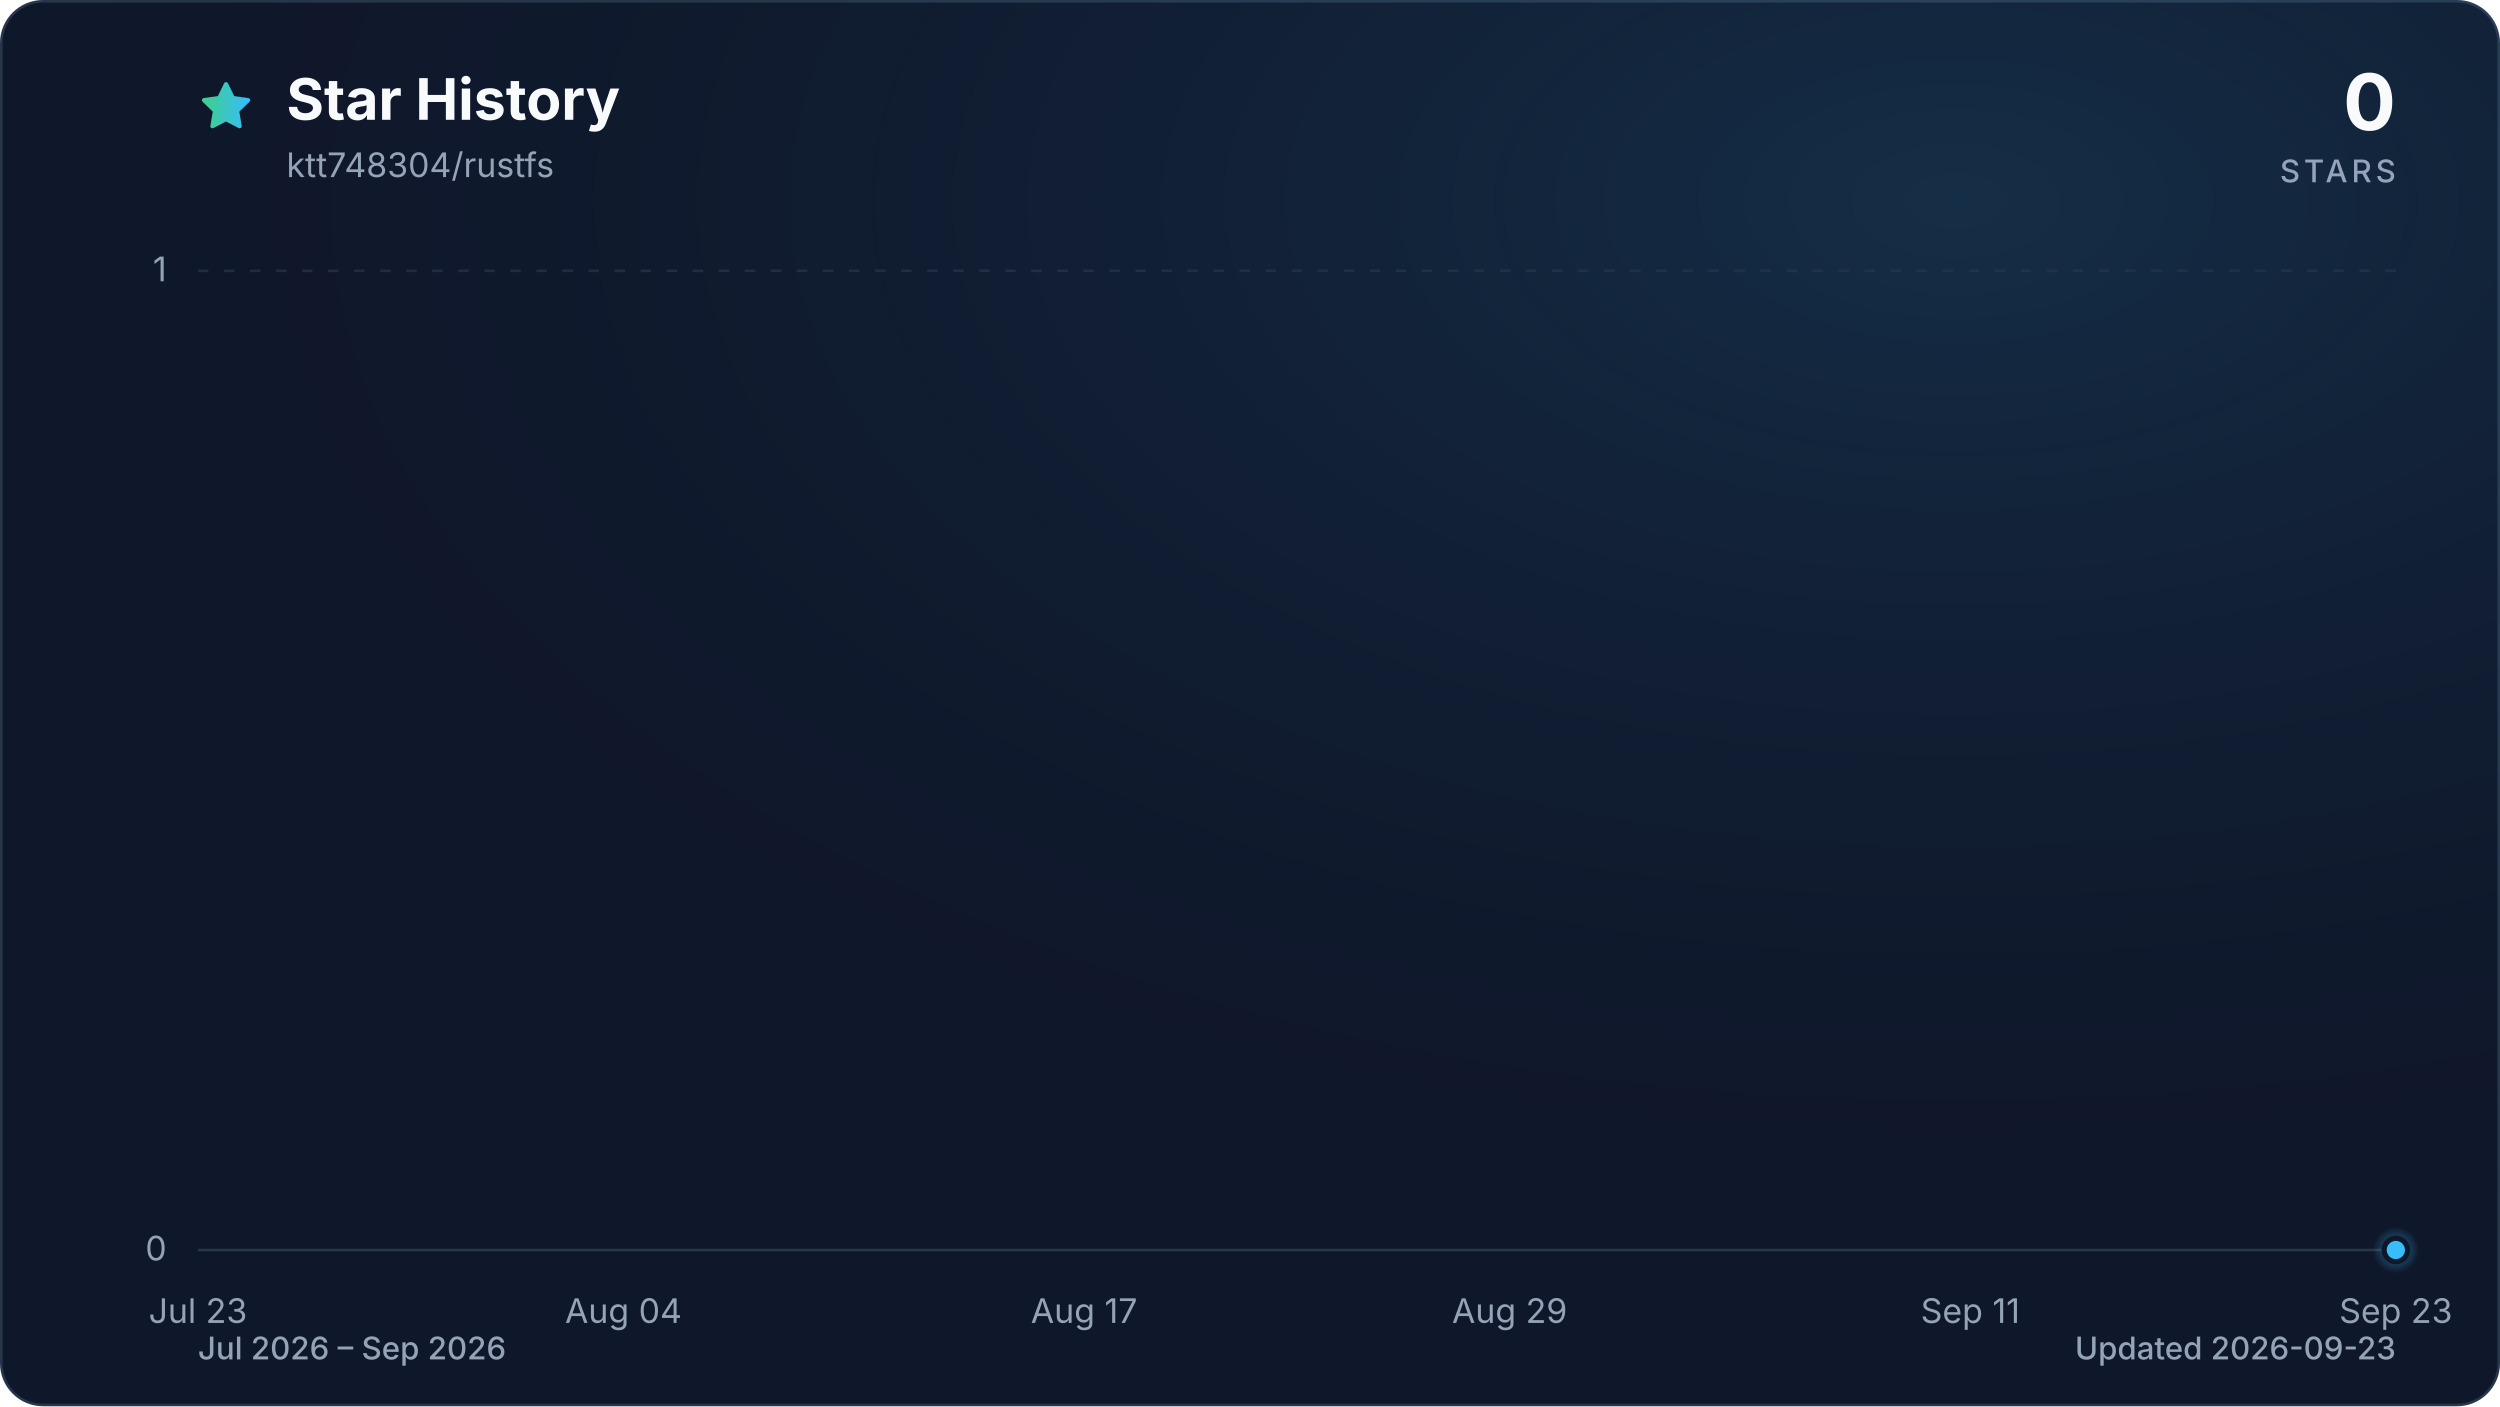
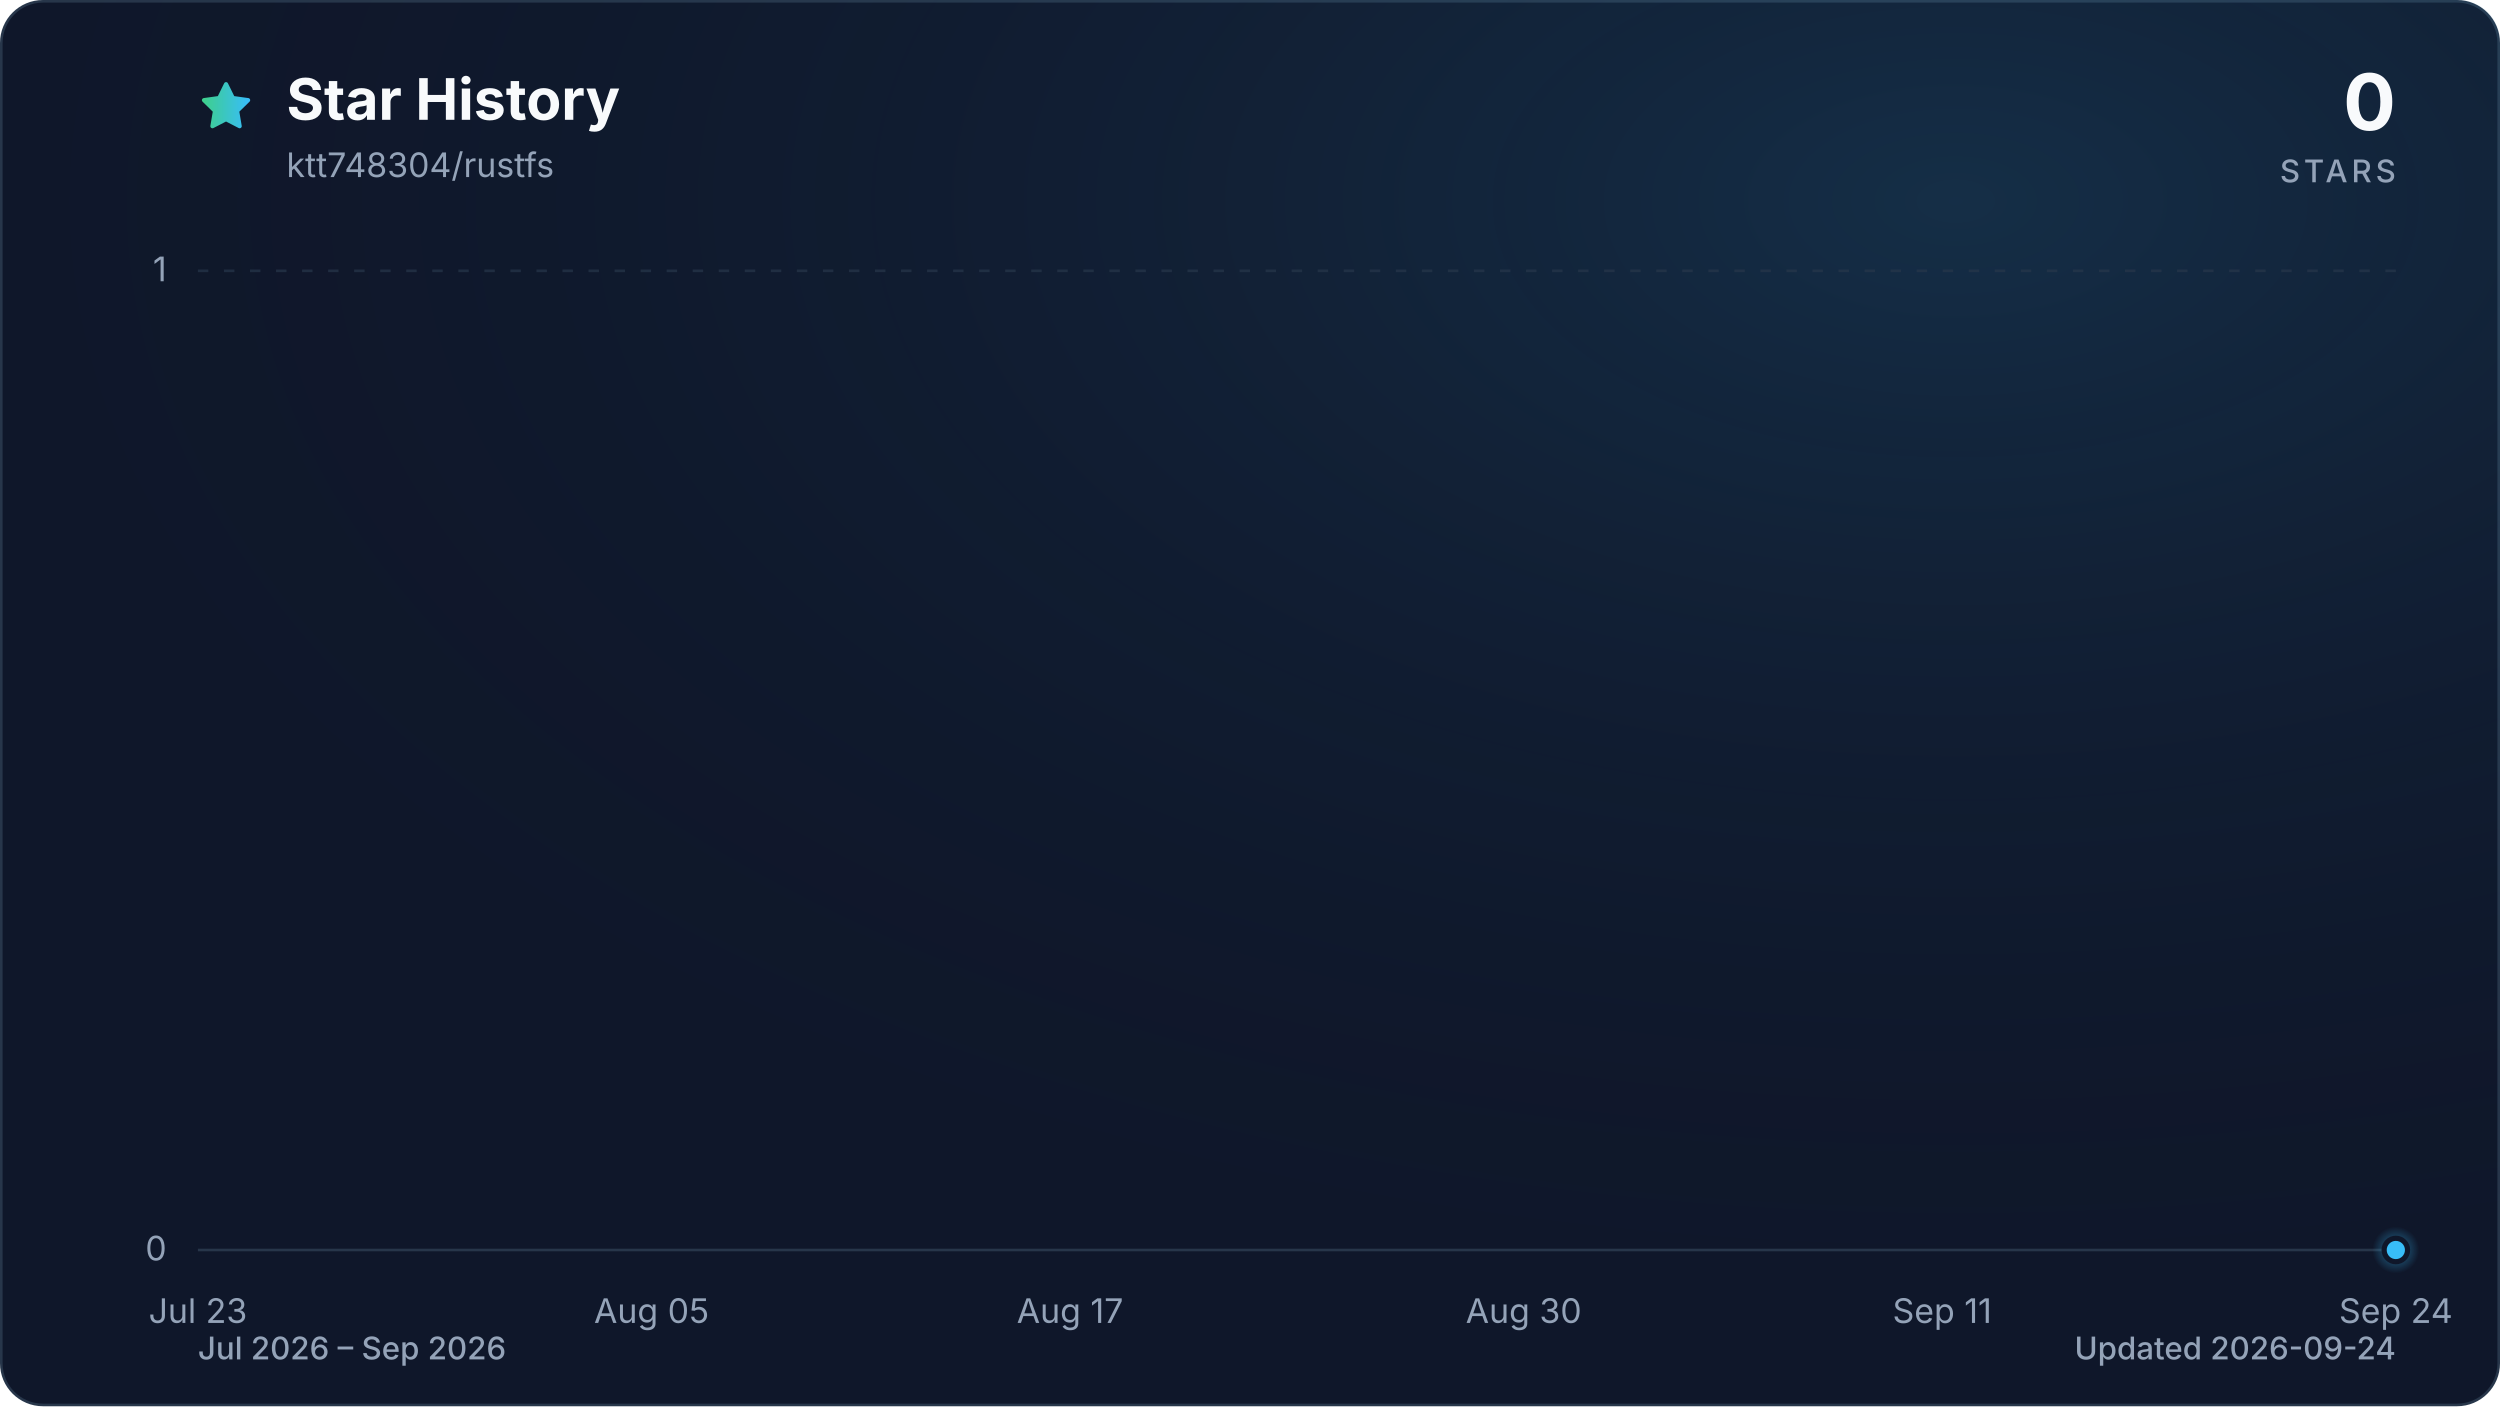
<svg xmlns="http://www.w3.org/2000/svg" viewBox="0 0 960 540" role="img" aria-labelledby="title description" data-style="gradient" data-variant="glow" data-animated="true">
  <defs>
    <linearGradient id="trend" x1="0" y1="0" x2="1" y2="0">
      <stop offset="0%" stop-color="#3ecf8e" />
      <stop offset="100%" stop-color="#38bdf8" />
    </linearGradient>
    <linearGradient id="area" x1="0" y1="0" x2="0" y2="1">
      <stop offset="0%" stop-color="#3ecf8e" stop-opacity="0.30" />
      <stop offset="55%" stop-color="#38bdf8" stop-opacity="0.10" />
      <stop offset="100%" stop-color="#38bdf8" stop-opacity="0.01" />
    </linearGradient>
    <radialGradient id="marker-halo" cx="50%" cy="50%" r="50%">
      <stop offset="0%" stop-color="#38bdf8" stop-opacity="0.55" />
      <stop offset="100%" stop-color="#38bdf8" stop-opacity="0" />
    </radialGradient>
    <radialGradient id="surface-glow" cx="78%" cy="14%" r="80%">
      <stop offset="0%" stop-color="#38bdf8" stop-opacity="0.14" />
      <stop offset="100%" stop-color="#0f172a" stop-opacity="0" />
    </radialGradient>
    <filter id="trend-glow" x="-20%" y="-20%" width="140%" height="140%">
      <feGaussianBlur stdDeviation="7" />
    </filter>
  </defs>
  <style>
.trend-enter{transform-box:fill-box;transform-origin:center;animation:trend-enter 520ms cubic-bezier(0.16,1,0.3,1)}
.marker-enter{transform-box:fill-box;transform-origin:center;animation:marker-enter 320ms cubic-bezier(0.16,1,0.3,1) 200ms both}
.marker-pulse{transform-box:fill-box;transform-origin:center;animation:marker-pulse 2.6s ease-out infinite}
@keyframes trend-enter{from{opacity:.35;transform:translateY(10px)}to{opacity:1;transform:translateY(0)}}
@keyframes marker-enter{from{opacity:0;transform:scale(.4)}to{opacity:1;transform:scale(1)}}
@keyframes marker-pulse{0%{opacity:.5;transform:scale(.7)}70%,100%{opacity:0;transform:scale(2.1)}}
@media (prefers-reduced-motion:reduce){.trend-enter,.marker-enter,.marker-pulse{animation:none!important}}
@media (prefers-reduced-motion:reduce){.marker-pulse{opacity:0}}
</style>
  <rect x="0.5" y="0.5" width="959" height="539" fill="#0f172a" stroke="#27364a" stroke-width="1" rx="16" />
  <rect width="960" height="540" fill="url(#surface-glow)" rx="16" />
  <path d="M12 2.6l2.9 5.9 6.5.9-4.7 4.6 1.1 6.5-5.8-3-5.8 3 1.1-6.5-4.7-4.6 6.5-.9L12 2.6Z" transform="translate(76 30) scale(.9)" fill="url(#trend)" stroke="url(#trend)" stroke-width="1.8" stroke-linejoin="round" aria-hidden="true" />
  <text x="110" y="46" fill="#f8fafc" font-family="ui-sans-serif, system-ui, -apple-system, BlinkMacSystemFont, 'Segoe UI', sans-serif" font-size="22" font-weight="700">Star History</text>
  <text x="110" y="68" fill="#94a3b8" font-family="ui-sans-serif, system-ui, -apple-system, BlinkMacSystemFont, 'Segoe UI', sans-serif" font-size="13">ktt748304/rustfs</text>
  <text x="920" y="50" fill="#f8fafc" font-family="ui-sans-serif, system-ui, -apple-system, BlinkMacSystemFont, 'Segoe UI', sans-serif" font-size="30" font-weight="700" text-anchor="end">0</text>
  <text x="920" y="70" fill="#94a3b8" font-family="ui-sans-serif, system-ui, -apple-system, BlinkMacSystemFont, 'Segoe UI', sans-serif" font-size="12" font-weight="500" letter-spacing="1.5" text-anchor="end">STARS</text>
  <line x1="76" y1="480.0" x2="920" y2="480.0" stroke="#27364a" stroke-width="1" stroke-dasharray="0" opacity="1" />
  <text x="64" y="484.0" fill="#94a3b8" font-family="ui-sans-serif, system-ui, -apple-system, BlinkMacSystemFont, 'Segoe UI', sans-serif" font-size="13" text-anchor="end">0</text>
  <line x1="76" y1="104.0" x2="920" y2="104.0" stroke="#27364a" stroke-width="1" stroke-dasharray="4 6" opacity="0.7" />
  <text x="64" y="108.0" fill="#94a3b8" font-family="ui-sans-serif, system-ui, -apple-system, BlinkMacSystemFont, 'Segoe UI', sans-serif" font-size="13" text-anchor="end">1</text>
  <text x="76.0" y="508" fill="#94a3b8" font-family="ui-sans-serif, system-ui, -apple-system, BlinkMacSystemFont, 'Segoe UI', sans-serif" font-size="13" text-anchor="middle">Jul 23</text>
-   <text x="239.4" y="508" fill="#94a3b8" font-family="ui-sans-serif, system-ui, -apple-system, BlinkMacSystemFont, 'Segoe UI', sans-serif" font-size="13" text-anchor="middle">Aug 04</text>
-   <text x="416.3" y="508" fill="#94a3b8" font-family="ui-sans-serif, system-ui, -apple-system, BlinkMacSystemFont, 'Segoe UI', sans-serif" font-size="13" text-anchor="middle">Aug 17</text>
-   <text x="579.7" y="508" fill="#94a3b8" font-family="ui-sans-serif, system-ui, -apple-system, BlinkMacSystemFont, 'Segoe UI', sans-serif" font-size="13" text-anchor="middle">Aug 29</text>
-   <text x="756.6" y="508" fill="#94a3b8" font-family="ui-sans-serif, system-ui, -apple-system, BlinkMacSystemFont, 'Segoe UI', sans-serif" font-size="13" text-anchor="middle">Sep 11</text>
-   <text x="920.0" y="508" fill="#94a3b8" font-family="ui-sans-serif, system-ui, -apple-system, BlinkMacSystemFont, 'Segoe UI', sans-serif" font-size="13" text-anchor="middle">Sep 23</text>
+   <text x="250.2" y="508" fill="#94a3b8" font-family="ui-sans-serif, system-ui, -apple-system, BlinkMacSystemFont, 'Segoe UI', sans-serif" font-size="13" text-anchor="middle">Aug 05</text>
+   <text x="410.9" y="508" fill="#94a3b8" font-family="ui-sans-serif, system-ui, -apple-system, BlinkMacSystemFont, 'Segoe UI', sans-serif" font-size="13" text-anchor="middle">Aug 17</text>
+   <text x="585.1" y="508" fill="#94a3b8" font-family="ui-sans-serif, system-ui, -apple-system, BlinkMacSystemFont, 'Segoe UI', sans-serif" font-size="13" text-anchor="middle">Aug 30</text>
+   <text x="745.8" y="508" fill="#94a3b8" font-family="ui-sans-serif, system-ui, -apple-system, BlinkMacSystemFont, 'Segoe UI', sans-serif" font-size="13" text-anchor="middle">Sep 11</text>
+   <text x="920.0" y="508" fill="#94a3b8" font-family="ui-sans-serif, system-ui, -apple-system, BlinkMacSystemFont, 'Segoe UI', sans-serif" font-size="13" text-anchor="middle">Sep 24</text>
  <g class="trend-enter">
-     <path d="M 76.0 480.0 C 80.5 480.0, 85.1 480.0, 89.6 480.0 C 94.2 480.0, 98.7 480.0, 103.2 480.0 C 107.8 480.0, 112.3 480.0, 116.8 480.0 C 121.4 480.0, 125.9 480.0, 130.5 480.0 C 135.0 480.0, 139.5 480.0, 144.1 480.0 C 148.6 480.0, 153.1 480.0, 157.7 480.0 C 162.2 480.0, 166.8 480.0, 171.3 480.0 C 175.8 480.0, 180.4 480.0, 184.9 480.0 C 189.4 480.0, 194.0 480.0, 198.5 480.0 C 203.1 480.0, 207.6 480.0, 212.1 480.0 C 216.7 480.0, 221.2 480.0, 225.7 480.0 C 230.3 480.0, 234.8 480.0, 239.4 480.0 C 243.9 480.0, 248.4 480.0, 253.0 480.0 C 257.5 480.0, 262.0 480.0, 266.6 480.0 C 271.1 480.0, 275.7 480.0, 280.2 480.0 C 284.7 480.0, 289.3 480.0, 293.8 480.0 C 298.3 480.0, 302.9 480.0, 307.4 480.0 C 312.0 480.0, 316.5 480.0, 321.0 480.0 C 325.6 480.0, 330.1 480.0, 334.6 480.0 C 339.2 480.0, 343.7 480.0, 348.3 480.0 C 352.8 480.0, 357.3 480.0, 361.9 480.0 C 366.4 480.0, 370.9 480.0, 375.5 480.0 C 380.0 480.0, 384.6 480.0, 389.1 480.0 C 393.6 480.0, 398.2 480.0, 402.7 480.0 C 407.2 480.0, 411.8 480.0, 416.3 480.0 C 420.9 480.0, 425.4 480.0, 429.9 480.0 C 434.5 480.0, 439.0 480.0, 443.5 480.0 C 448.1 480.0, 452.6 480.0, 457.2 480.0 C 461.7 480.0, 466.2 480.0, 470.8 480.0 C 475.3 480.0, 479.8 480.0, 484.4 480.0 C 488.9 480.0, 493.5 480.0, 498.0 480.0 C 502.5 480.0, 507.1 480.0, 511.6 480.0 C 516.2 480.0, 520.7 480.0, 525.2 480.0 C 529.8 480.0, 534.3 480.0, 538.8 480.0 C 543.4 480.0, 547.9 480.0, 552.5 480.0 C 557.0 480.0, 561.5 480.0, 566.1 480.0 C 570.6 480.0, 575.1 480.0, 579.7 480.0 C 584.2 480.0, 588.8 480.0, 593.3 480.0 C 597.8 480.0, 602.4 480.0, 606.9 480.0 C 611.4 480.0, 616.0 480.0, 620.5 480.0 C 625.1 480.0, 629.6 480.0, 634.1 480.0 C 638.7 480.0, 643.2 480.0, 647.7 480.0 C 652.3 480.0, 656.8 480.0, 661.4 480.0 C 665.9 480.0, 670.4 480.0, 675.0 480.0 C 679.5 480.0, 684.0 480.0, 688.6 480.0 C 693.1 480.0, 697.7 480.0, 702.2 480.0 C 706.7 480.0, 711.3 480.0, 715.8 480.0 C 720.3 480.0, 724.9 480.0, 729.4 480.0 C 734.0 480.0, 738.5 480.0, 743.0 480.0 C 747.6 480.0, 752.1 480.0, 756.6 480.0 C 761.2 480.0, 765.7 480.0, 770.3 480.0 C 774.8 480.0, 779.3 480.0, 783.9 480.0 C 788.4 480.0, 792.9 480.0, 797.5 480.0 C 802.0 480.0, 806.6 480.0, 811.1 480.0 C 815.6 480.0, 820.2 480.0, 824.7 480.0 C 829.2 480.0, 833.8 480.0, 838.3 480.0 C 842.9 480.0, 847.4 480.0, 851.9 480.0 C 856.5 480.0, 861.0 480.0, 865.5 480.0 C 870.1 480.0, 874.6 480.0, 879.2 480.0 C 883.7 480.0, 888.2 480.0, 892.8 480.0 C 897.3 480.0, 901.8 480.0, 906.4 480.0 C 910.9 480.0, 915.5 480.0, 920.0 480.0 L 920.0 480.0 L 76.0 480.0 Z" fill="url(#area)" />
-     <path d="M 76.0 480.0 C 80.5 480.0, 85.1 480.0, 89.6 480.0 C 94.2 480.0, 98.7 480.0, 103.2 480.0 C 107.8 480.0, 112.3 480.0, 116.8 480.0 C 121.4 480.0, 125.9 480.0, 130.5 480.0 C 135.0 480.0, 139.5 480.0, 144.1 480.0 C 148.6 480.0, 153.1 480.0, 157.7 480.0 C 162.2 480.0, 166.8 480.0, 171.3 480.0 C 175.8 480.0, 180.4 480.0, 184.9 480.0 C 189.4 480.0, 194.0 480.0, 198.5 480.0 C 203.1 480.0, 207.6 480.0, 212.1 480.0 C 216.7 480.0, 221.2 480.0, 225.7 480.0 C 230.3 480.0, 234.8 480.0, 239.4 480.0 C 243.9 480.0, 248.4 480.0, 253.0 480.0 C 257.5 480.0, 262.0 480.0, 266.6 480.0 C 271.1 480.0, 275.7 480.0, 280.2 480.0 C 284.7 480.0, 289.3 480.0, 293.8 480.0 C 298.3 480.0, 302.9 480.0, 307.4 480.0 C 312.0 480.0, 316.5 480.0, 321.0 480.0 C 325.6 480.0, 330.1 480.0, 334.6 480.0 C 339.2 480.0, 343.7 480.0, 348.3 480.0 C 352.8 480.0, 357.3 480.0, 361.9 480.0 C 366.4 480.0, 370.9 480.0, 375.5 480.0 C 380.0 480.0, 384.6 480.0, 389.1 480.0 C 393.6 480.0, 398.2 480.0, 402.7 480.0 C 407.2 480.0, 411.8 480.0, 416.3 480.0 C 420.9 480.0, 425.4 480.0, 429.9 480.0 C 434.5 480.0, 439.0 480.0, 443.5 480.0 C 448.1 480.0, 452.6 480.0, 457.2 480.0 C 461.7 480.0, 466.2 480.0, 470.8 480.0 C 475.3 480.0, 479.8 480.0, 484.4 480.0 C 488.9 480.0, 493.5 480.0, 498.0 480.0 C 502.5 480.0, 507.1 480.0, 511.6 480.0 C 516.2 480.0, 520.7 480.0, 525.2 480.0 C 529.8 480.0, 534.3 480.0, 538.8 480.0 C 543.4 480.0, 547.9 480.0, 552.5 480.0 C 557.0 480.0, 561.5 480.0, 566.1 480.0 C 570.6 480.0, 575.1 480.0, 579.7 480.0 C 584.2 480.0, 588.8 480.0, 593.3 480.0 C 597.8 480.0, 602.4 480.0, 606.9 480.0 C 611.4 480.0, 616.0 480.0, 620.5 480.0 C 625.1 480.0, 629.6 480.0, 634.1 480.0 C 638.7 480.0, 643.2 480.0, 647.7 480.0 C 652.3 480.0, 656.8 480.0, 661.4 480.0 C 665.9 480.0, 670.4 480.0, 675.0 480.0 C 679.5 480.0, 684.0 480.0, 688.6 480.0 C 693.1 480.0, 697.7 480.0, 702.2 480.0 C 706.7 480.0, 711.3 480.0, 715.8 480.0 C 720.3 480.0, 724.9 480.0, 729.4 480.0 C 734.0 480.0, 738.5 480.0, 743.0 480.0 C 747.6 480.0, 752.1 480.0, 756.6 480.0 C 761.2 480.0, 765.7 480.0, 770.3 480.0 C 774.8 480.0, 779.3 480.0, 783.9 480.0 C 788.4 480.0, 792.9 480.0, 797.5 480.0 C 802.0 480.0, 806.6 480.0, 811.1 480.0 C 815.6 480.0, 820.2 480.0, 824.7 480.0 C 829.2 480.0, 833.8 480.0, 838.3 480.0 C 842.9 480.0, 847.4 480.0, 851.9 480.0 C 856.5 480.0, 861.0 480.0, 865.5 480.0 C 870.1 480.0, 874.6 480.0, 879.2 480.0 C 883.7 480.0, 888.2 480.0, 892.8 480.0 C 897.3 480.0, 901.8 480.0, 906.4 480.0 C 910.9 480.0, 915.5 480.0, 920.0 480.0" fill="none" stroke="url(#trend)" stroke-width="12" stroke-linecap="round" stroke-linejoin="round" opacity="0.16" filter="url(#trend-glow)" />
-     <path d="M 76.0 480.0 C 80.5 480.0, 85.1 480.0, 89.6 480.0 C 94.2 480.0, 98.7 480.0, 103.2 480.0 C 107.8 480.0, 112.3 480.0, 116.8 480.0 C 121.4 480.0, 125.9 480.0, 130.5 480.0 C 135.0 480.0, 139.5 480.0, 144.1 480.0 C 148.6 480.0, 153.1 480.0, 157.7 480.0 C 162.2 480.0, 166.8 480.0, 171.3 480.0 C 175.8 480.0, 180.4 480.0, 184.9 480.0 C 189.4 480.0, 194.0 480.0, 198.5 480.0 C 203.1 480.0, 207.6 480.0, 212.1 480.0 C 216.7 480.0, 221.2 480.0, 225.7 480.0 C 230.3 480.0, 234.8 480.0, 239.4 480.0 C 243.9 480.0, 248.4 480.0, 253.0 480.0 C 257.5 480.0, 262.0 480.0, 266.6 480.0 C 271.1 480.0, 275.7 480.0, 280.2 480.0 C 284.7 480.0, 289.3 480.0, 293.8 480.0 C 298.3 480.0, 302.9 480.0, 307.4 480.0 C 312.0 480.0, 316.5 480.0, 321.0 480.0 C 325.6 480.0, 330.1 480.0, 334.6 480.0 C 339.2 480.0, 343.7 480.0, 348.3 480.0 C 352.8 480.0, 357.3 480.0, 361.9 480.0 C 366.4 480.0, 370.9 480.0, 375.5 480.0 C 380.0 480.0, 384.6 480.0, 389.1 480.0 C 393.6 480.0, 398.2 480.0, 402.7 480.0 C 407.2 480.0, 411.8 480.0, 416.3 480.0 C 420.9 480.0, 425.4 480.0, 429.9 480.0 C 434.5 480.0, 439.0 480.0, 443.5 480.0 C 448.1 480.0, 452.6 480.0, 457.2 480.0 C 461.7 480.0, 466.2 480.0, 470.8 480.0 C 475.3 480.0, 479.8 480.0, 484.4 480.0 C 488.9 480.0, 493.5 480.0, 498.0 480.0 C 502.5 480.0, 507.1 480.0, 511.6 480.0 C 516.2 480.0, 520.7 480.0, 525.2 480.0 C 529.8 480.0, 534.3 480.0, 538.8 480.0 C 543.4 480.0, 547.9 480.0, 552.5 480.0 C 557.0 480.0, 561.5 480.0, 566.1 480.0 C 570.6 480.0, 575.1 480.0, 579.7 480.0 C 584.2 480.0, 588.8 480.0, 593.3 480.0 C 597.8 480.0, 602.4 480.0, 606.9 480.0 C 611.4 480.0, 616.0 480.0, 620.5 480.0 C 625.1 480.0, 629.6 480.0, 634.1 480.0 C 638.7 480.0, 643.2 480.0, 647.7 480.0 C 652.3 480.0, 656.8 480.0, 661.4 480.0 C 665.9 480.0, 670.4 480.0, 675.0 480.0 C 679.5 480.0, 684.0 480.0, 688.6 480.0 C 693.1 480.0, 697.7 480.0, 702.2 480.0 C 706.7 480.0, 711.3 480.0, 715.8 480.0 C 720.3 480.0, 724.9 480.0, 729.4 480.0 C 734.0 480.0, 738.5 480.0, 743.0 480.0 C 747.6 480.0, 752.1 480.0, 756.6 480.0 C 761.2 480.0, 765.7 480.0, 770.3 480.0 C 774.8 480.0, 779.3 480.0, 783.9 480.0 C 788.4 480.0, 792.9 480.0, 797.5 480.0 C 802.0 480.0, 806.6 480.0, 811.1 480.0 C 815.6 480.0, 820.2 480.0, 824.7 480.0 C 829.2 480.0, 833.8 480.0, 838.3 480.0 C 842.9 480.0, 847.4 480.0, 851.9 480.0 C 856.5 480.0, 861.0 480.0, 865.5 480.0 C 870.1 480.0, 874.6 480.0, 879.2 480.0 C 883.7 480.0, 888.2 480.0, 892.8 480.0 C 897.3 480.0, 901.8 480.0, 906.4 480.0 C 910.9 480.0, 915.5 480.0, 920.0 480.0" fill="none" stroke="url(#trend)" stroke-width="3" stroke-linecap="round" stroke-linejoin="round" />
+     <path d="M 76.0 480.0 C 80.5 480.0, 84.9 480.0, 89.4 480.0 C 93.9 480.0, 98.3 480.0, 102.8 480.0 C 107.3 480.0, 111.7 480.0, 116.2 480.0 C 120.7 480.0, 125.1 480.0, 129.6 480.0 C 134.1 480.0, 138.5 480.0, 143.0 480.0 C 147.4 480.0, 151.9 480.0, 156.4 480.0 C 160.8 480.0, 165.3 480.0, 169.8 480.0 C 174.2 480.0, 178.7 480.0, 183.2 480.0 C 187.6 480.0, 192.1 480.0, 196.6 480.0 C 201.0 480.0, 205.5 480.0, 210.0 480.0 C 214.4 480.0, 218.9 480.0, 223.4 480.0 C 227.8 480.0, 232.3 480.0, 236.8 480.0 C 241.2 480.0, 245.7 480.0, 250.2 480.0 C 254.6 480.0, 259.1 480.0, 263.6 480.0 C 268.0 480.0, 272.5 480.0, 277.0 480.0 C 281.4 480.0, 285.9 480.0, 290.3 480.0 C 294.8 480.0, 299.3 480.0, 303.7 480.0 C 308.2 480.0, 312.7 480.0, 317.1 480.0 C 321.6 480.0, 326.1 480.0, 330.5 480.0 C 335.0 480.0, 339.5 480.0, 343.9 480.0 C 348.4 480.0, 352.9 480.0, 357.3 480.0 C 361.8 480.0, 366.3 480.0, 370.7 480.0 C 375.2 480.0, 379.7 480.0, 384.1 480.0 C 388.6 480.0, 393.1 480.0, 397.5 480.0 C 402.0 480.0, 406.5 480.0, 410.9 480.0 C 415.4 480.0, 419.9 480.0, 424.3 480.0 C 428.8 480.0, 433.2 480.0, 437.7 480.0 C 442.2 480.0, 446.6 480.0, 451.1 480.0 C 455.6 480.0, 460.0 480.0, 464.5 480.0 C 469.0 480.0, 473.4 480.0, 477.9 480.0 C 482.4 480.0, 486.8 480.0, 491.3 480.0 C 495.8 480.0, 500.2 480.0, 504.7 480.0 C 509.2 480.0, 513.6 480.0, 518.1 480.0 C 522.6 480.0, 527.0 480.0, 531.5 480.0 C 536.0 480.0, 540.4 480.0, 544.9 480.0 C 549.4 480.0, 553.8 480.0, 558.3 480.0 C 562.8 480.0, 567.2 480.0, 571.7 480.0 C 576.1 480.0, 580.6 480.0, 585.1 480.0 C 589.5 480.0, 594.0 480.0, 598.5 480.0 C 602.9 480.0, 607.4 480.0, 611.9 480.0 C 616.3 480.0, 620.8 480.0, 625.3 480.0 C 629.7 480.0, 634.2 480.0, 638.7 480.0 C 643.1 480.0, 647.6 480.0, 652.1 480.0 C 656.5 480.0, 661.0 480.0, 665.5 480.0 C 669.9 480.0, 674.4 480.0, 678.9 480.0 C 683.3 480.0, 687.8 480.0, 692.3 480.0 C 696.7 480.0, 701.2 480.0, 705.7 480.0 C 710.1 480.0, 714.6 480.0, 719.0 480.0 C 723.5 480.0, 728.0 480.0, 732.4 480.0 C 736.9 480.0, 741.4 480.0, 745.8 480.0 C 750.3 480.0, 754.8 480.0, 759.2 480.0 C 763.7 480.0, 768.2 480.0, 772.6 480.0 C 777.1 480.0, 781.6 480.0, 786.0 480.0 C 790.5 480.0, 795.0 480.0, 799.4 480.0 C 803.9 480.0, 808.4 480.0, 812.8 480.0 C 817.3 480.0, 821.8 480.0, 826.2 480.0 C 830.7 480.0, 835.2 480.0, 839.6 480.0 C 844.1 480.0, 848.6 480.0, 853.0 480.0 C 857.5 480.0, 861.9 480.0, 866.4 480.0 C 870.9 480.0, 875.3 480.0, 879.8 480.0 C 884.3 480.0, 888.7 480.0, 893.2 480.0 C 897.7 480.0, 902.1 480.0, 906.6 480.0 C 911.1 480.0, 915.5 480.0, 920.0 480.0 L 920.0 480.0 L 76.0 480.0 Z" fill="url(#area)" />
+     <path d="M 76.0 480.0 C 80.5 480.0, 84.9 480.0, 89.4 480.0 C 93.9 480.0, 98.3 480.0, 102.8 480.0 C 107.3 480.0, 111.7 480.0, 116.2 480.0 C 120.7 480.0, 125.1 480.0, 129.6 480.0 C 134.1 480.0, 138.5 480.0, 143.0 480.0 C 147.4 480.0, 151.9 480.0, 156.4 480.0 C 160.8 480.0, 165.3 480.0, 169.8 480.0 C 174.2 480.0, 178.7 480.0, 183.2 480.0 C 187.6 480.0, 192.1 480.0, 196.6 480.0 C 201.0 480.0, 205.5 480.0, 210.0 480.0 C 214.4 480.0, 218.9 480.0, 223.4 480.0 C 227.8 480.0, 232.3 480.0, 236.8 480.0 C 241.2 480.0, 245.7 480.0, 250.2 480.0 C 254.6 480.0, 259.1 480.0, 263.6 480.0 C 268.0 480.0, 272.5 480.0, 277.0 480.0 C 281.4 480.0, 285.9 480.0, 290.3 480.0 C 294.8 480.0, 299.3 480.0, 303.7 480.0 C 308.2 480.0, 312.7 480.0, 317.1 480.0 C 321.6 480.0, 326.1 480.0, 330.5 480.0 C 335.0 480.0, 339.5 480.0, 343.9 480.0 C 348.4 480.0, 352.9 480.0, 357.3 480.0 C 361.8 480.0, 366.3 480.0, 370.7 480.0 C 375.2 480.0, 379.7 480.0, 384.1 480.0 C 388.6 480.0, 393.1 480.0, 397.5 480.0 C 402.0 480.0, 406.5 480.0, 410.9 480.0 C 415.4 480.0, 419.9 480.0, 424.3 480.0 C 428.8 480.0, 433.2 480.0, 437.7 480.0 C 442.2 480.0, 446.6 480.0, 451.1 480.0 C 455.6 480.0, 460.0 480.0, 464.5 480.0 C 469.0 480.0, 473.4 480.0, 477.9 480.0 C 482.4 480.0, 486.8 480.0, 491.3 480.0 C 495.8 480.0, 500.2 480.0, 504.7 480.0 C 509.2 480.0, 513.6 480.0, 518.1 480.0 C 522.6 480.0, 527.0 480.0, 531.5 480.0 C 536.0 480.0, 540.4 480.0, 544.9 480.0 C 549.4 480.0, 553.8 480.0, 558.3 480.0 C 562.8 480.0, 567.2 480.0, 571.7 480.0 C 576.1 480.0, 580.6 480.0, 585.1 480.0 C 589.5 480.0, 594.0 480.0, 598.5 480.0 C 602.9 480.0, 607.4 480.0, 611.9 480.0 C 616.3 480.0, 620.8 480.0, 625.3 480.0 C 629.7 480.0, 634.2 480.0, 638.7 480.0 C 643.1 480.0, 647.6 480.0, 652.1 480.0 C 656.5 480.0, 661.0 480.0, 665.5 480.0 C 669.9 480.0, 674.4 480.0, 678.9 480.0 C 683.3 480.0, 687.8 480.0, 692.3 480.0 C 696.7 480.0, 701.2 480.0, 705.7 480.0 C 710.1 480.0, 714.6 480.0, 719.0 480.0 C 723.5 480.0, 728.0 480.0, 732.4 480.0 C 736.9 480.0, 741.4 480.0, 745.8 480.0 C 750.3 480.0, 754.8 480.0, 759.2 480.0 C 763.7 480.0, 768.2 480.0, 772.6 480.0 C 777.1 480.0, 781.6 480.0, 786.0 480.0 C 790.5 480.0, 795.0 480.0, 799.4 480.0 C 803.9 480.0, 808.4 480.0, 812.8 480.0 C 817.3 480.0, 821.8 480.0, 826.2 480.0 C 830.7 480.0, 835.2 480.0, 839.6 480.0 C 844.1 480.0, 848.6 480.0, 853.0 480.0 C 857.5 480.0, 861.9 480.0, 866.4 480.0 C 870.9 480.0, 875.3 480.0, 879.8 480.0 C 884.3 480.0, 888.7 480.0, 893.2 480.0 C 897.7 480.0, 902.1 480.0, 906.6 480.0 C 911.1 480.0, 915.5 480.0, 920.0 480.0" fill="none" stroke="url(#trend)" stroke-width="12" stroke-linecap="round" stroke-linejoin="round" opacity="0.16" filter="url(#trend-glow)" />
+     <path d="M 76.0 480.0 C 80.5 480.0, 84.9 480.0, 89.4 480.0 C 93.9 480.0, 98.3 480.0, 102.8 480.0 C 107.3 480.0, 111.7 480.0, 116.2 480.0 C 120.7 480.0, 125.1 480.0, 129.6 480.0 C 134.1 480.0, 138.5 480.0, 143.0 480.0 C 147.4 480.0, 151.9 480.0, 156.4 480.0 C 160.8 480.0, 165.3 480.0, 169.8 480.0 C 174.2 480.0, 178.7 480.0, 183.2 480.0 C 187.6 480.0, 192.1 480.0, 196.6 480.0 C 201.0 480.0, 205.5 480.0, 210.0 480.0 C 214.4 480.0, 218.9 480.0, 223.4 480.0 C 227.8 480.0, 232.3 480.0, 236.8 480.0 C 241.2 480.0, 245.7 480.0, 250.2 480.0 C 254.6 480.0, 259.1 480.0, 263.6 480.0 C 268.0 480.0, 272.5 480.0, 277.0 480.0 C 281.4 480.0, 285.9 480.0, 290.3 480.0 C 294.8 480.0, 299.3 480.0, 303.7 480.0 C 308.2 480.0, 312.7 480.0, 317.1 480.0 C 321.6 480.0, 326.1 480.0, 330.5 480.0 C 335.0 480.0, 339.5 480.0, 343.9 480.0 C 348.4 480.0, 352.9 480.0, 357.3 480.0 C 361.8 480.0, 366.3 480.0, 370.7 480.0 C 375.2 480.0, 379.7 480.0, 384.1 480.0 C 388.6 480.0, 393.1 480.0, 397.5 480.0 C 402.0 480.0, 406.5 480.0, 410.9 480.0 C 415.4 480.0, 419.9 480.0, 424.3 480.0 C 428.8 480.0, 433.2 480.0, 437.7 480.0 C 442.2 480.0, 446.6 480.0, 451.1 480.0 C 455.6 480.0, 460.0 480.0, 464.5 480.0 C 469.0 480.0, 473.4 480.0, 477.9 480.0 C 482.4 480.0, 486.8 480.0, 491.3 480.0 C 495.8 480.0, 500.2 480.0, 504.7 480.0 C 509.2 480.0, 513.6 480.0, 518.1 480.0 C 522.6 480.0, 527.0 480.0, 531.5 480.0 C 536.0 480.0, 540.4 480.0, 544.9 480.0 C 549.4 480.0, 553.8 480.0, 558.3 480.0 C 562.8 480.0, 567.2 480.0, 571.7 480.0 C 576.1 480.0, 580.6 480.0, 585.1 480.0 C 589.5 480.0, 594.0 480.0, 598.5 480.0 C 602.9 480.0, 607.4 480.0, 611.9 480.0 C 616.3 480.0, 620.8 480.0, 625.3 480.0 C 629.7 480.0, 634.2 480.0, 638.7 480.0 C 643.1 480.0, 647.6 480.0, 652.1 480.0 C 656.5 480.0, 661.0 480.0, 665.5 480.0 C 669.9 480.0, 674.4 480.0, 678.9 480.0 C 683.3 480.0, 687.8 480.0, 692.3 480.0 C 696.7 480.0, 701.2 480.0, 705.7 480.0 C 710.1 480.0, 714.6 480.0, 719.0 480.0 C 723.5 480.0, 728.0 480.0, 732.4 480.0 C 736.9 480.0, 741.4 480.0, 745.8 480.0 C 750.3 480.0, 754.8 480.0, 759.2 480.0 C 763.7 480.0, 768.2 480.0, 772.6 480.0 C 777.1 480.0, 781.6 480.0, 786.0 480.0 C 790.5 480.0, 795.0 480.0, 799.4 480.0 C 803.9 480.0, 808.4 480.0, 812.8 480.0 C 817.3 480.0, 821.8 480.0, 826.2 480.0 C 830.7 480.0, 835.2 480.0, 839.6 480.0 C 844.1 480.0, 848.6 480.0, 853.0 480.0 C 857.5 480.0, 861.9 480.0, 866.4 480.0 C 870.9 480.0, 875.3 480.0, 879.8 480.0 C 884.3 480.0, 888.7 480.0, 893.2 480.0 C 897.7 480.0, 902.1 480.0, 906.6 480.0 C 911.1 480.0, 915.5 480.0, 920.0 480.0" fill="none" stroke="url(#trend)" stroke-width="3" stroke-linecap="round" stroke-linejoin="round" />
  </g>
  <g class="marker-enter">
    <circle class="marker-pulse" cx="920.0" cy="480.0" r="9" fill="url(#marker-halo)" />
    <circle cx="920.0" cy="480.0" r="4.5" fill="#38bdf8" stroke="#0f172a" stroke-width="2" />
  </g>
  <text x="76" y="522" fill="#94a3b8" font-family="ui-sans-serif, system-ui, -apple-system, BlinkMacSystemFont, 'Segoe UI', sans-serif" font-size="12" font-weight="500">Jul 2026 – Sep 2026</text>
-   <text x="920" y="522" fill="#94a3b8" font-family="ui-sans-serif, system-ui, -apple-system, BlinkMacSystemFont, 'Segoe UI', sans-serif" font-size="12" font-weight="500" text-anchor="end">Updated 2026-09-23</text>
+   <text x="920" y="522" fill="#94a3b8" font-family="ui-sans-serif, system-ui, -apple-system, BlinkMacSystemFont, 'Segoe UI', sans-serif" font-size="12" font-weight="500" text-anchor="end">Updated 2026-09-24</text>
</svg>
